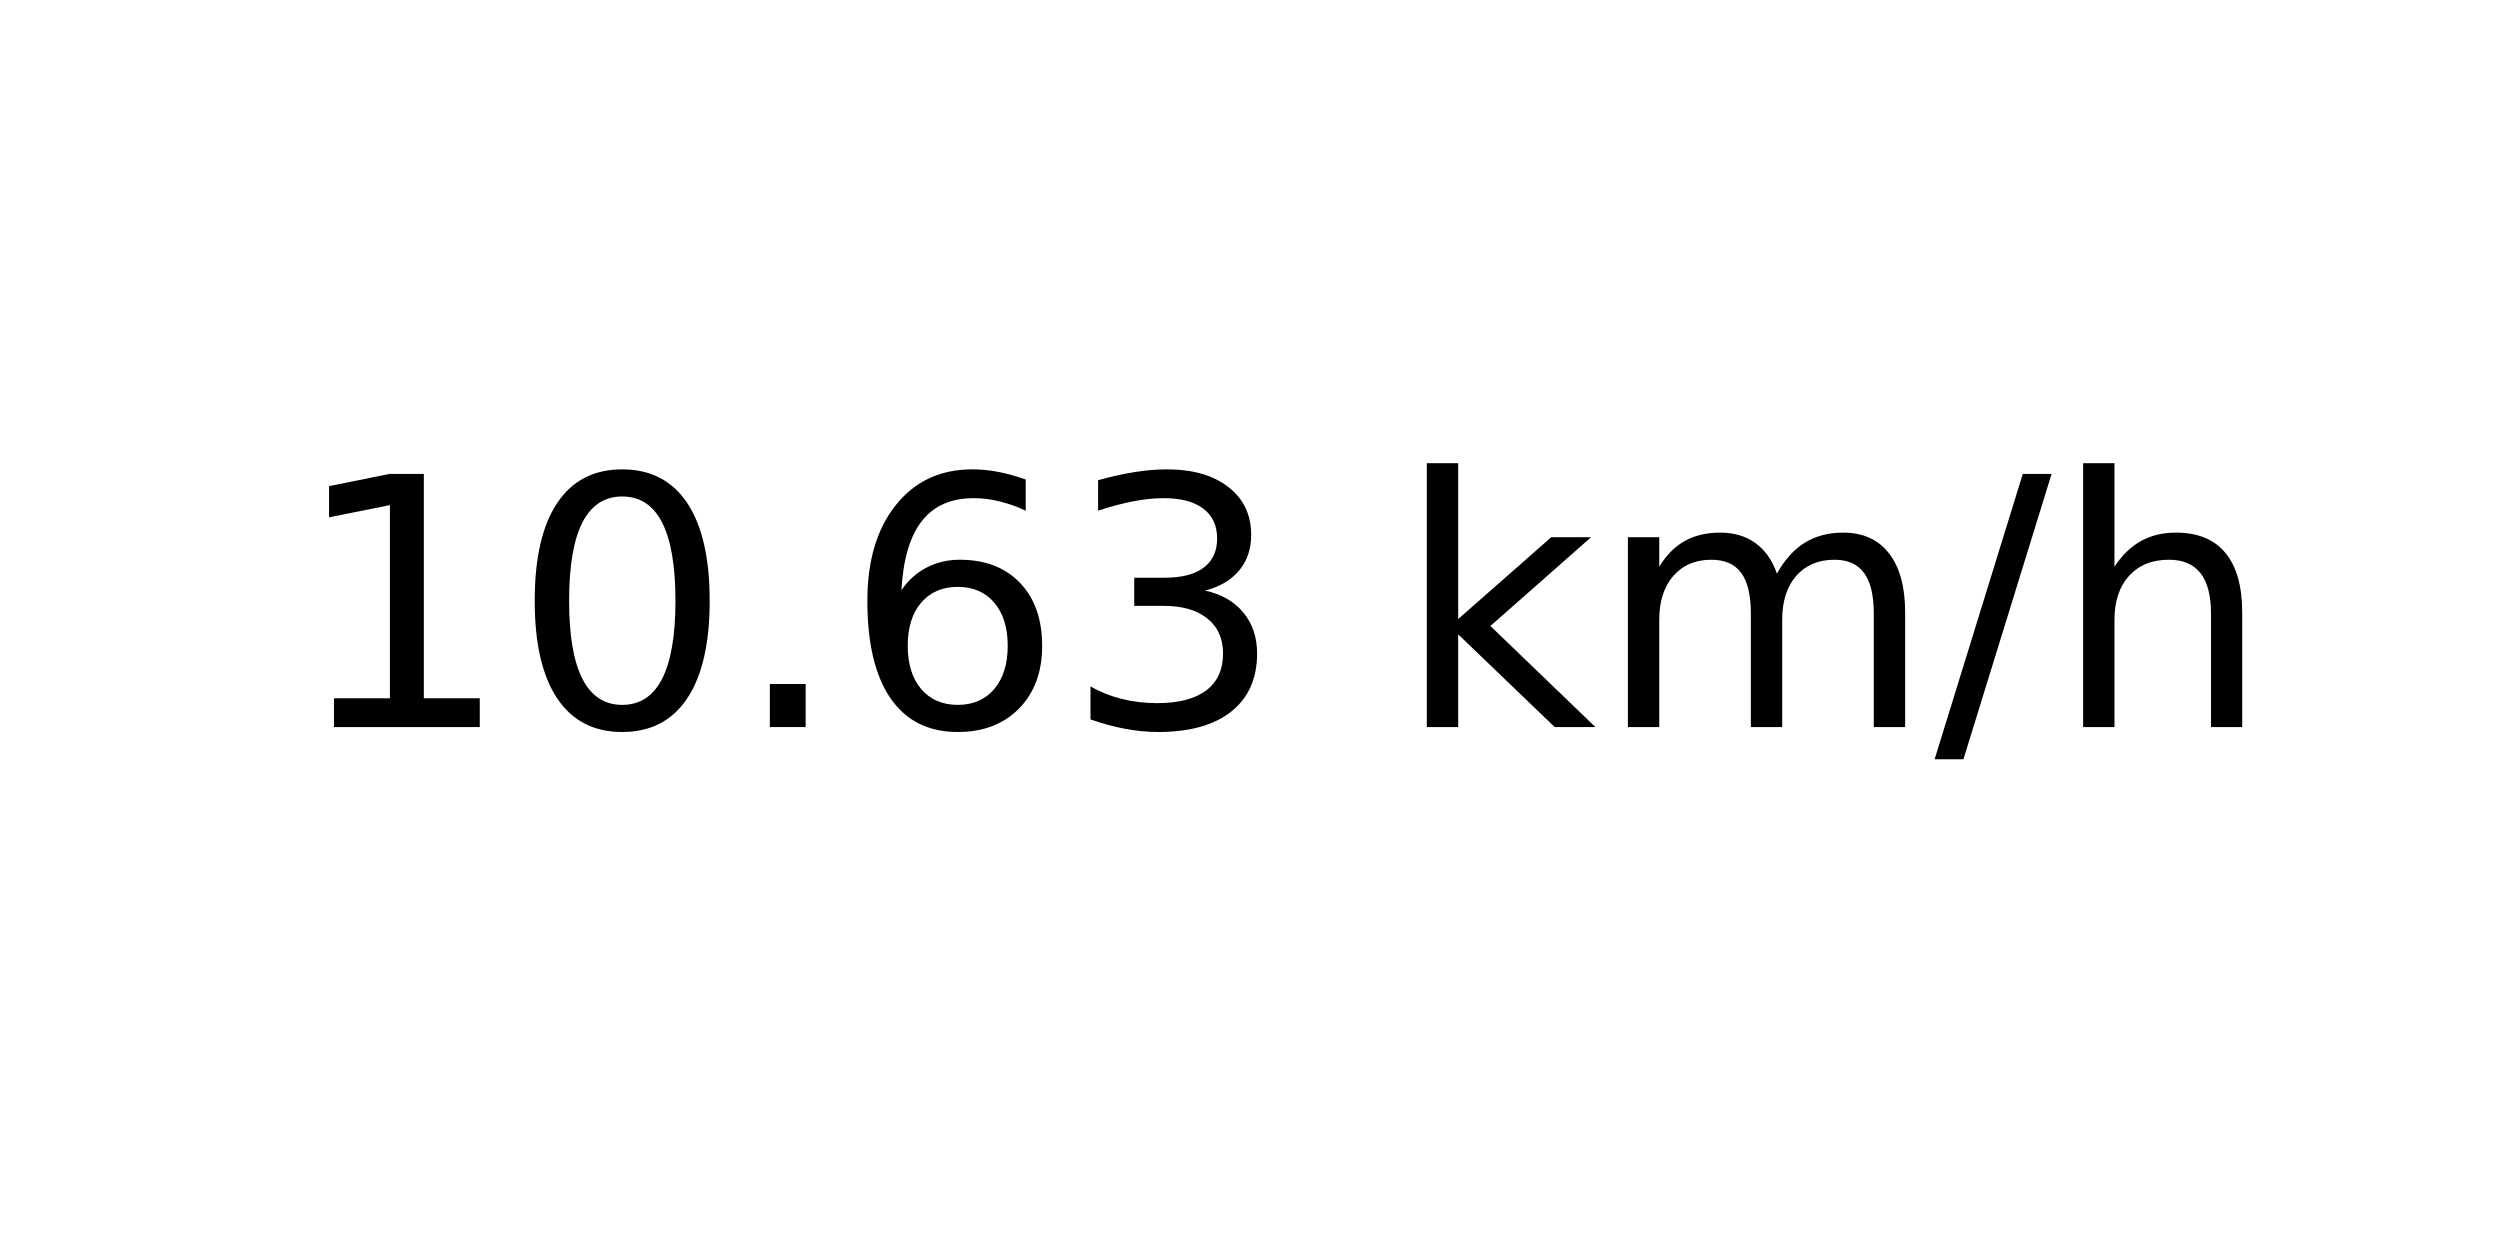
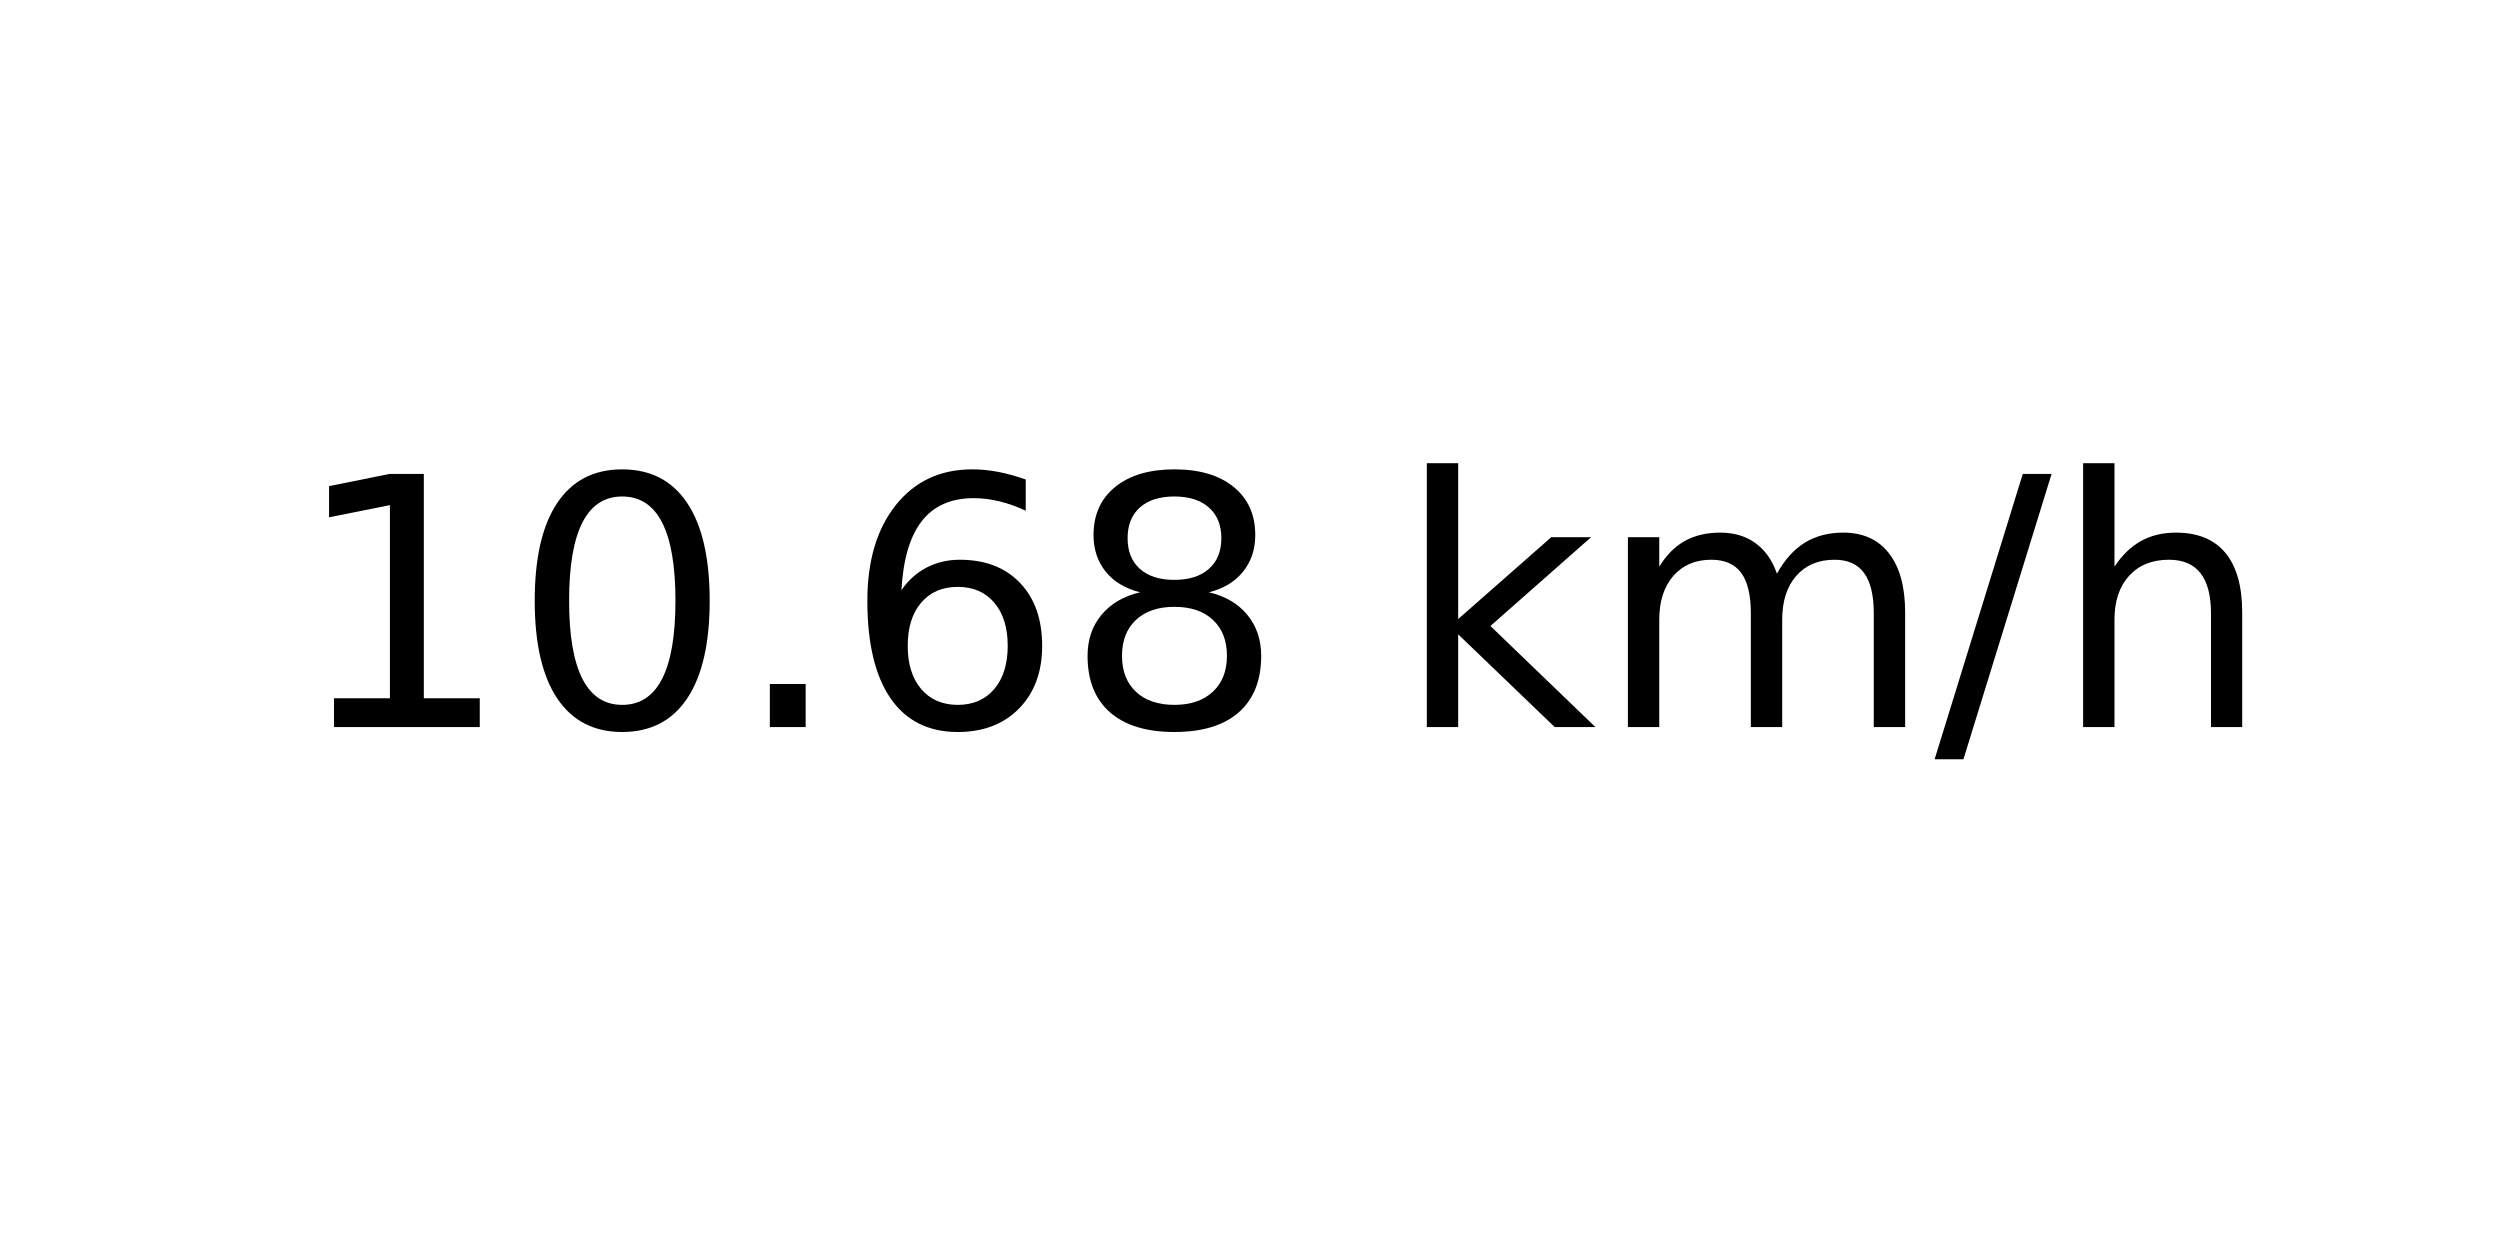
<svg xmlns="http://www.w3.org/2000/svg" xmlns:xlink="http://www.w3.org/1999/xlink" width="72pt" height="36pt" viewBox="0 0 72 36" version="1.1">
  <defs>
    <style type="text/css">*{stroke-linejoin: round; stroke-linecap: butt}</style>
  </defs>
  <g id="figure_1">
    <g id="axes_1">
      <g id="text_1">
        <g transform="translate(8.378125 20.93937) scale(0.1 -0.1)">
          <defs>
            <path id="DejaVuSans-31" d="M 794 531  L 1825 531  L 1825 4091  L 703 3866  L 703 4441  L 1819 4666  L 2450 4666  L 2450 531  L 3481 531  L 3481 0  L 794 0  L 794 531  z " transform="scale(0.015625)" />
            <path id="DejaVuSans-30" d="M 2034 4250  Q 1547 4250 1301 3770  Q 1056 3291 1056 2328  Q 1056 1369 1301 889  Q 1547 409 2034 409  Q 2525 409 2770 889  Q 3016 1369 3016 2328  Q 3016 3291 2770 3770  Q 2525 4250 2034 4250  z M 2034 4750  Q 2819 4750 3233 4129  Q 3647 3509 3647 2328  Q 3647 1150 3233 529  Q 2819 -91 2034 -91  Q 1250 -91 836 529  Q 422 1150 422 2328  Q 422 3509 836 4129  Q 1250 4750 2034 4750  z " transform="scale(0.015625)" />
            <path id="DejaVuSans-2e" d="M 684 794  L 1344 794  L 1344 0  L 684 0  L 684 794  z " transform="scale(0.015625)" />
            <path id="DejaVuSans-36" d="M 2113 2584  Q 1688 2584 1439 2293  Q 1191 2003 1191 1497  Q 1191 994 1439 701  Q 1688 409 2113 409  Q 2538 409 2786 701  Q 3034 994 3034 1497  Q 3034 2003 2786 2293  Q 2538 2584 2113 2584  z M 3366 4563  L 3366 3988  Q 3128 4100 2886 4159  Q 2644 4219 2406 4219  Q 1781 4219 1451 3797  Q 1122 3375 1075 2522  Q 1259 2794 1537 2939  Q 1816 3084 2150 3084  Q 2853 3084 3261 2657  Q 3669 2231 3669 1497  Q 3669 778 3244 343  Q 2819 -91 2113 -91  Q 1303 -91 875 529  Q 447 1150 447 2328  Q 447 3434 972 4092  Q 1497 4750 2381 4750  Q 2619 4750 2861 4703  Q 3103 4656 3366 4563  z " transform="scale(0.015625)" />
-             <path id="DejaVuSans-33" d="M 2597 2516  Q 3050 2419 3304 2112  Q 3559 1806 3559 1356  Q 3559 666 3084 287  Q 2609 -91 1734 -91  Q 1441 -91 1130 -33  Q 819 25 488 141  L 488 750  Q 750 597 1062 519  Q 1375 441 1716 441  Q 2309 441 2620 675  Q 2931 909 2931 1356  Q 2931 1769 2642 2001  Q 2353 2234 1838 2234  L 1294 2234  L 1294 2753  L 1863 2753  Q 2328 2753 2575 2939  Q 2822 3125 2822 3475  Q 2822 3834 2567 4026  Q 2313 4219 1838 4219  Q 1578 4219 1281 4162  Q 984 4106 628 3988  L 628 4550  Q 988 4650 1302 4700  Q 1616 4750 1894 4750  Q 2613 4750 3031 4423  Q 3450 4097 3450 3541  Q 3450 3153 3228 2886  Q 3006 2619 2597 2516  z " transform="scale(0.015625)" />
+             <path id="DejaVuSans-38" d="M 2034 2216  Q 1584 2216 1326 1975  Q 1069 1734 1069 1313  Q 1069 891 1326 650  Q 1584 409 2034 409  Q 2484 409 2743 651  Q 3003 894 3003 1313  Q 3003 1734 2745 1975  Q 2488 2216 2034 2216  z M 1403 2484  Q 997 2584 770 2862  Q 544 3141 544 3541  Q 544 4100 942 4425  Q 1341 4750 2034 4750  Q 2731 4750 3128 4425  Q 3525 4100 3525 3541  Q 3525 3141 3298 2862  Q 3072 2584 2669 2484  Q 3125 2378 3379 2068  Q 3634 1759 3634 1313  Q 3634 634 3220 271  Q 2806 -91 2034 -91  Q 1263 -91 848 271  Q 434 634 434 1313  Q 434 1759 690 2068  Q 947 2378 1403 2484  z M 1172 3481  Q 1172 3119 1398 2916  Q 1625 2713 2034 2713  Q 2441 2713 2670 2916  Q 2900 3119 2900 3481  Q 2900 3844 2670 4047  Q 2441 4250 2034 4250  Q 1625 4250 1398 4047  Q 1172 3844 1172 3481  z " transform="scale(0.015625)" />
            <path id="DejaVuSans-20" transform="scale(0.015625)" />
            <path id="DejaVuSans-6b" d="M 581 4863  L 1159 4863  L 1159 1991  L 2875 3500  L 3609 3500  L 1753 1863  L 3688 0  L 2938 0  L 1159 1709  L 1159 0  L 581 0  L 581 4863  z " transform="scale(0.015625)" />
            <path id="DejaVuSans-6d" d="M 3328 2828  Q 3544 3216 3844 3400  Q 4144 3584 4550 3584  Q 5097 3584 5394 3201  Q 5691 2819 5691 2113  L 5691 0  L 5113 0  L 5113 2094  Q 5113 2597 4934 2840  Q 4756 3084 4391 3084  Q 3944 3084 3684 2787  Q 3425 2491 3425 1978  L 3425 0  L 2847 0  L 2847 2094  Q 2847 2600 2669 2842  Q 2491 3084 2119 3084  Q 1678 3084 1418 2786  Q 1159 2488 1159 1978  L 1159 0  L 581 0  L 581 3500  L 1159 3500  L 1159 2956  Q 1356 3278 1631 3431  Q 1906 3584 2284 3584  Q 2666 3584 2933 3390  Q 3200 3197 3328 2828  z " transform="scale(0.015625)" />
            <path id="DejaVuSans-2f" d="M 1625 4666  L 2156 4666  L 531 -594  L 0 -594  L 1625 4666  z " transform="scale(0.015625)" />
            <path id="DejaVuSans-68" d="M 3513 2113  L 3513 0  L 2938 0  L 2938 2094  Q 2938 2591 2744 2837  Q 2550 3084 2163 3084  Q 1697 3084 1428 2787  Q 1159 2491 1159 1978  L 1159 0  L 581 0  L 581 4863  L 1159 4863  L 1159 2956  Q 1366 3272 1645 3428  Q 1925 3584 2291 3584  Q 2894 3584 3203 3211  Q 3513 2838 3513 2113  z " transform="scale(0.015625)" />
          </defs>
          <use xlink:href="#DejaVuSans-31" />
          <use xlink:href="#DejaVuSans-30" x="63.623" />
          <use xlink:href="#DejaVuSans-2e" x="127.246" />
          <use xlink:href="#DejaVuSans-36" x="159.033" />
-           <use xlink:href="#DejaVuSans-33" x="222.656" />
+           <use xlink:href="#DejaVuSans-38" x="222.656" />
          <use xlink:href="#DejaVuSans-20" x="286.279" />
          <use xlink:href="#DejaVuSans-6b" x="318.066" />
          <use xlink:href="#DejaVuSans-6d" x="375.977" />
          <use xlink:href="#DejaVuSans-2f" x="473.389" />
          <use xlink:href="#DejaVuSans-68" x="507.08" />
        </g>
      </g>
    </g>
  </g>
</svg>
